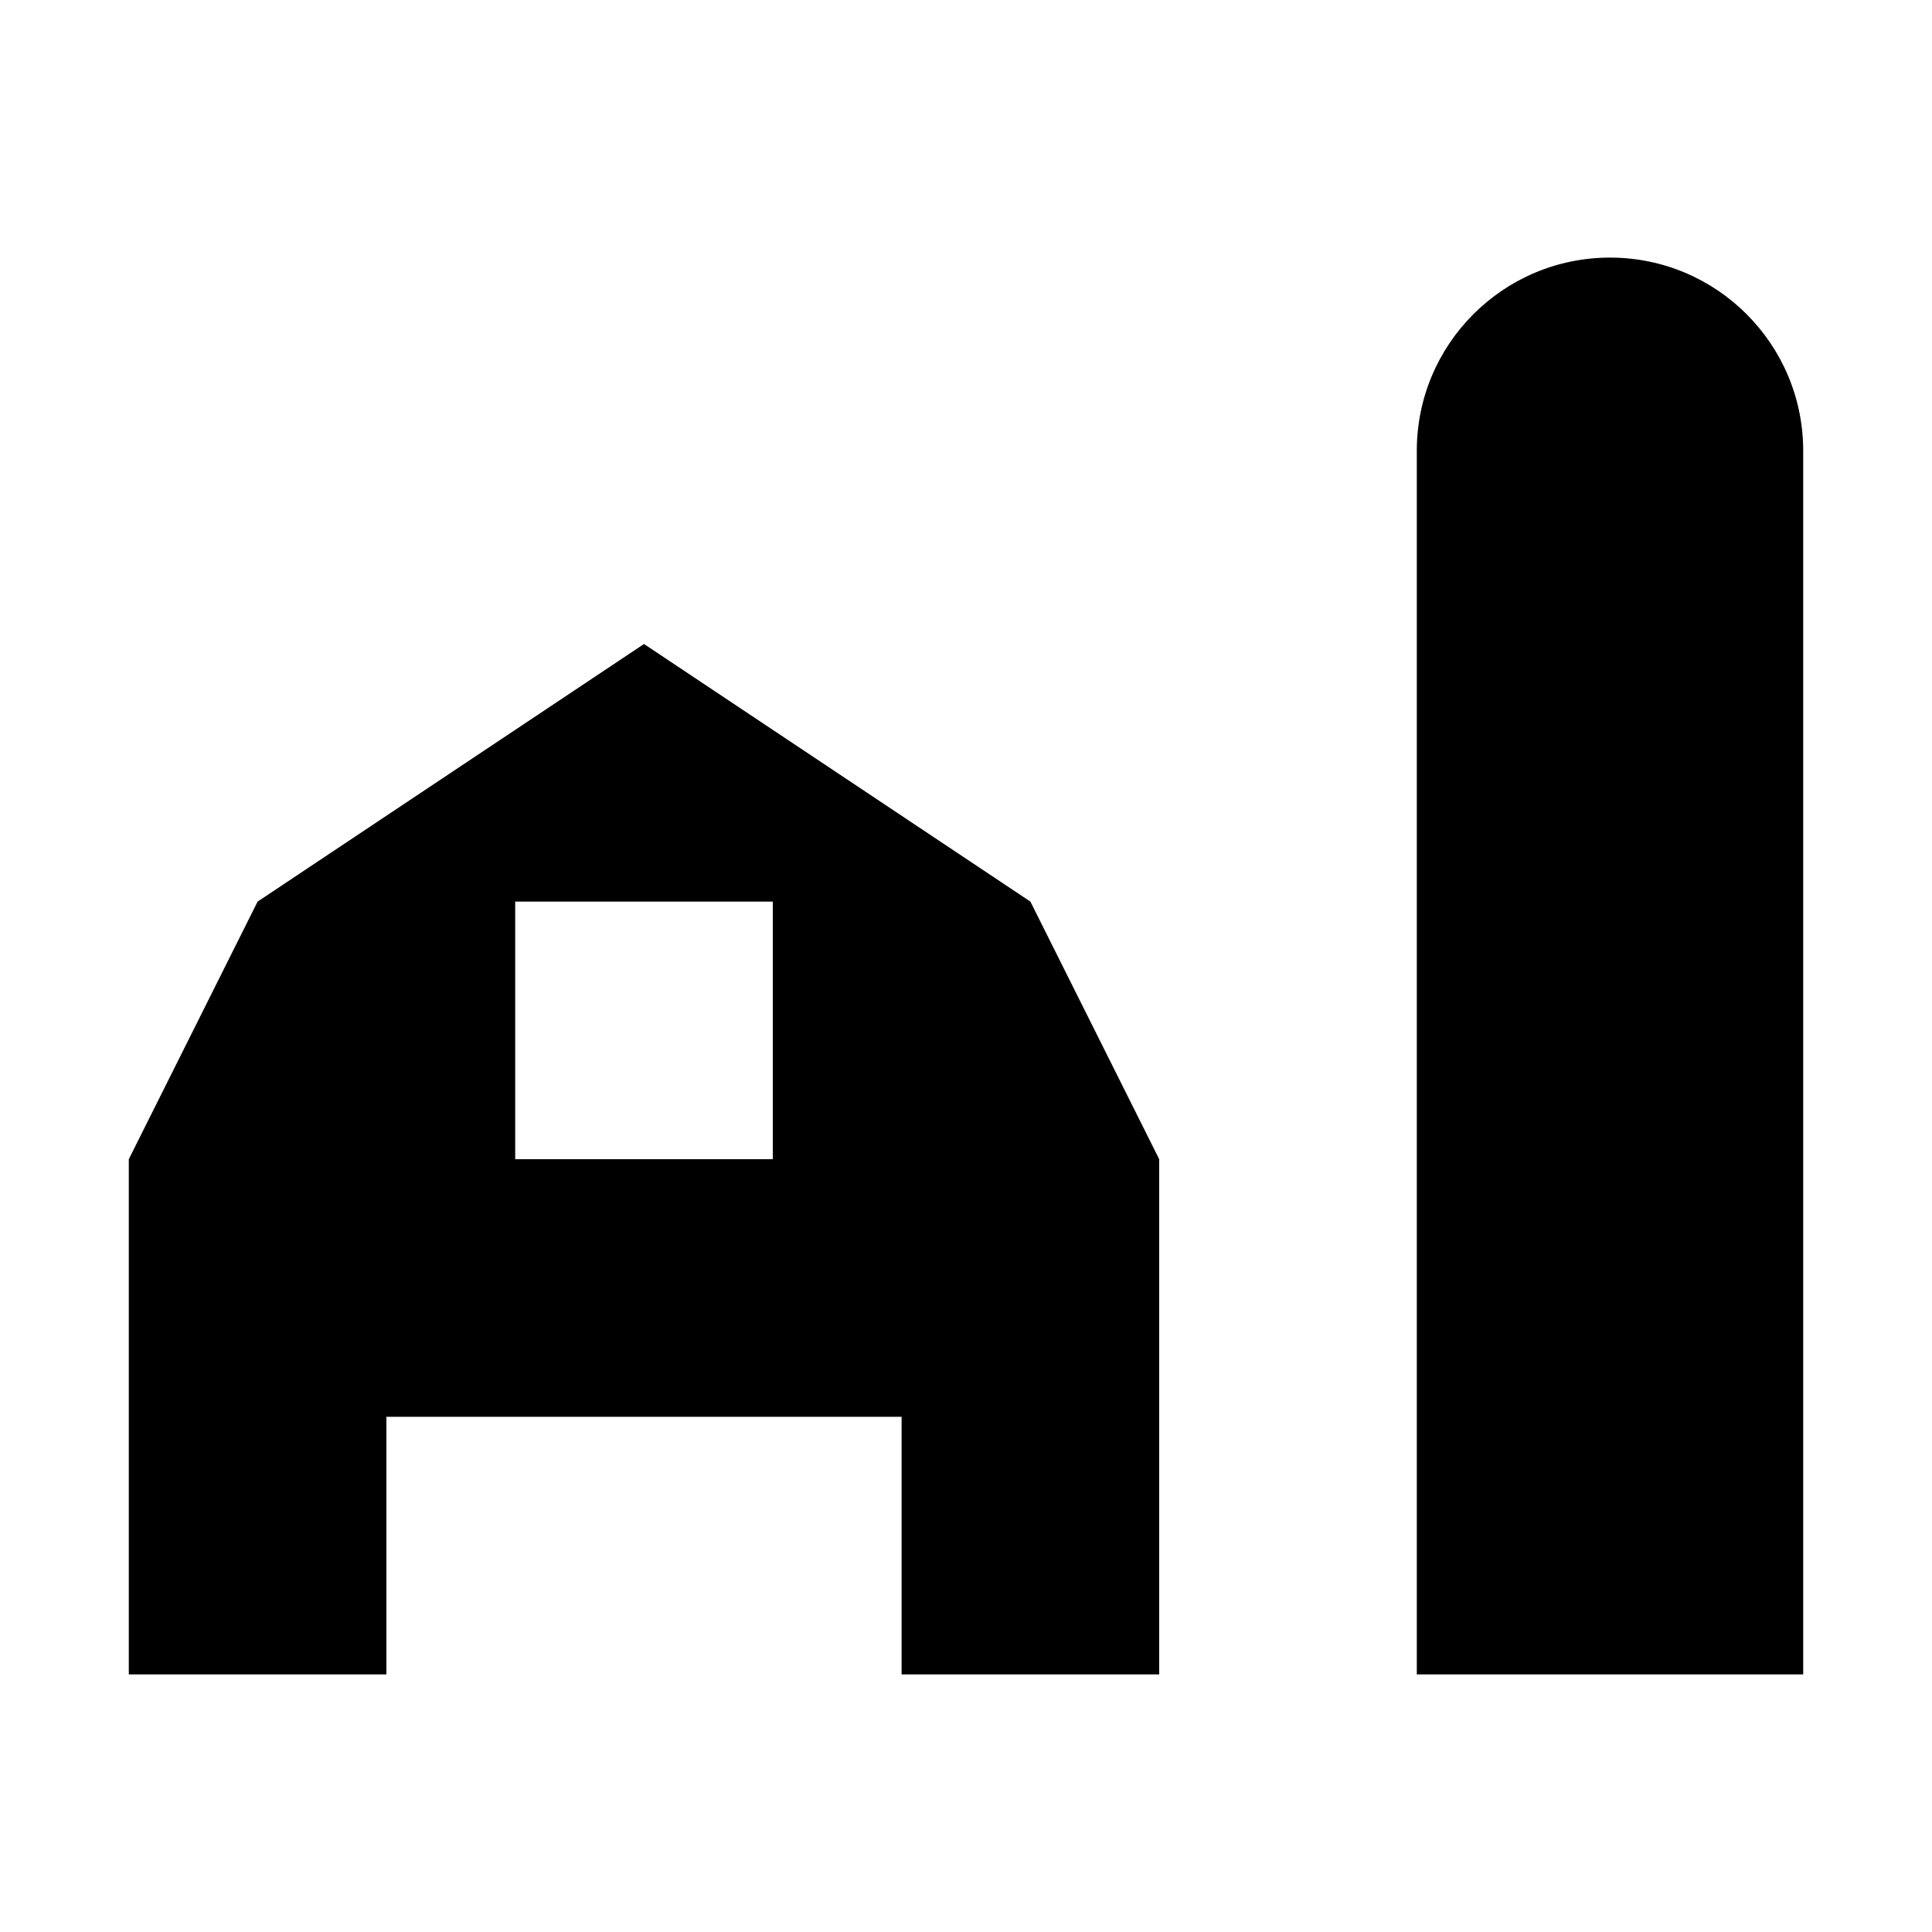
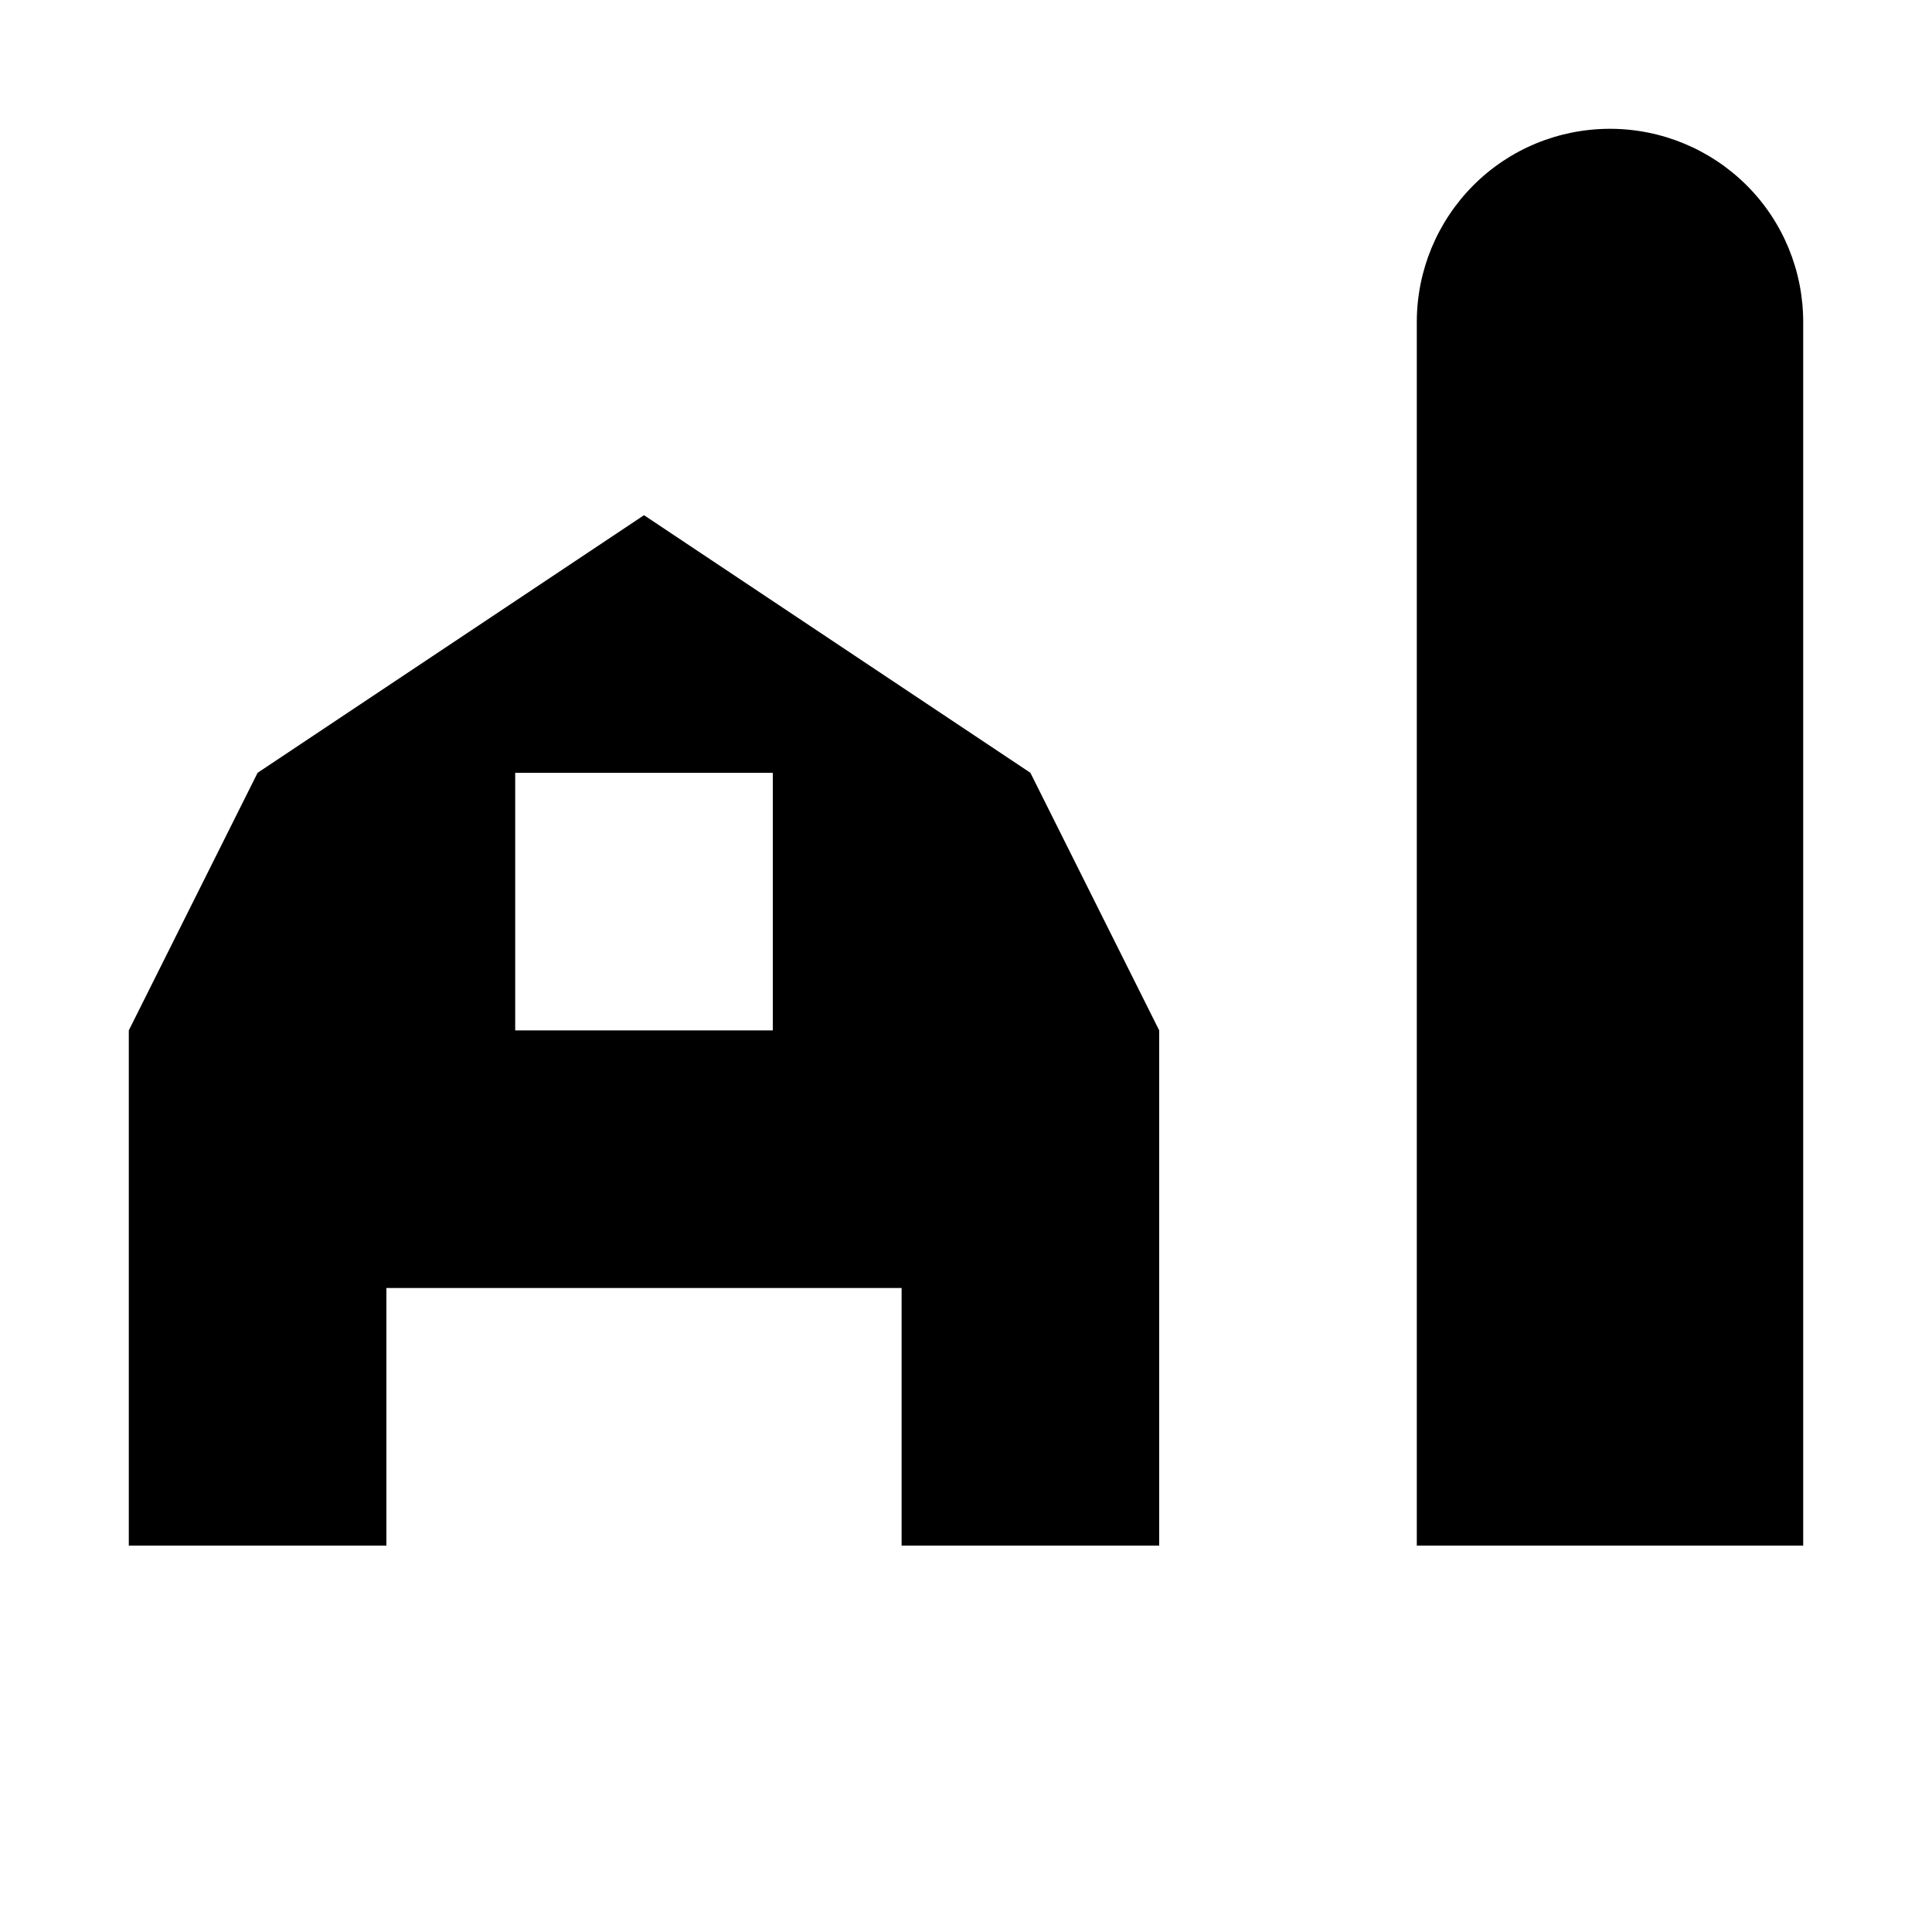
- <svg xmlns="http://www.w3.org/2000/svg" id="farm" width="15" height="15" viewBox="0 0 15 15">
-   <path d="M8,7L5,5,2,7,1,9v4H3V11H7v2H9V9ZM6,9H4V7H6V9Zm8,4H11V3.5a1.5,1.5,0,0,1,3,0V13Z" />
+ <svg xmlns="http://www.w3.org/2000/svg" height="15" viewBox="0 0 15 15" width="15" id="farm">
+   <path d="m8 6-3-2-3 2-1 2v4h2v-2h4v2h2v-4zm-2 2h-2v-2h2zm8 4h-3v-9.5c0-.398.158-.779.439-1.061s.663-.439 1.061-.439.779.158 1.061.439.439.663.439 1.061z" />
</svg>
